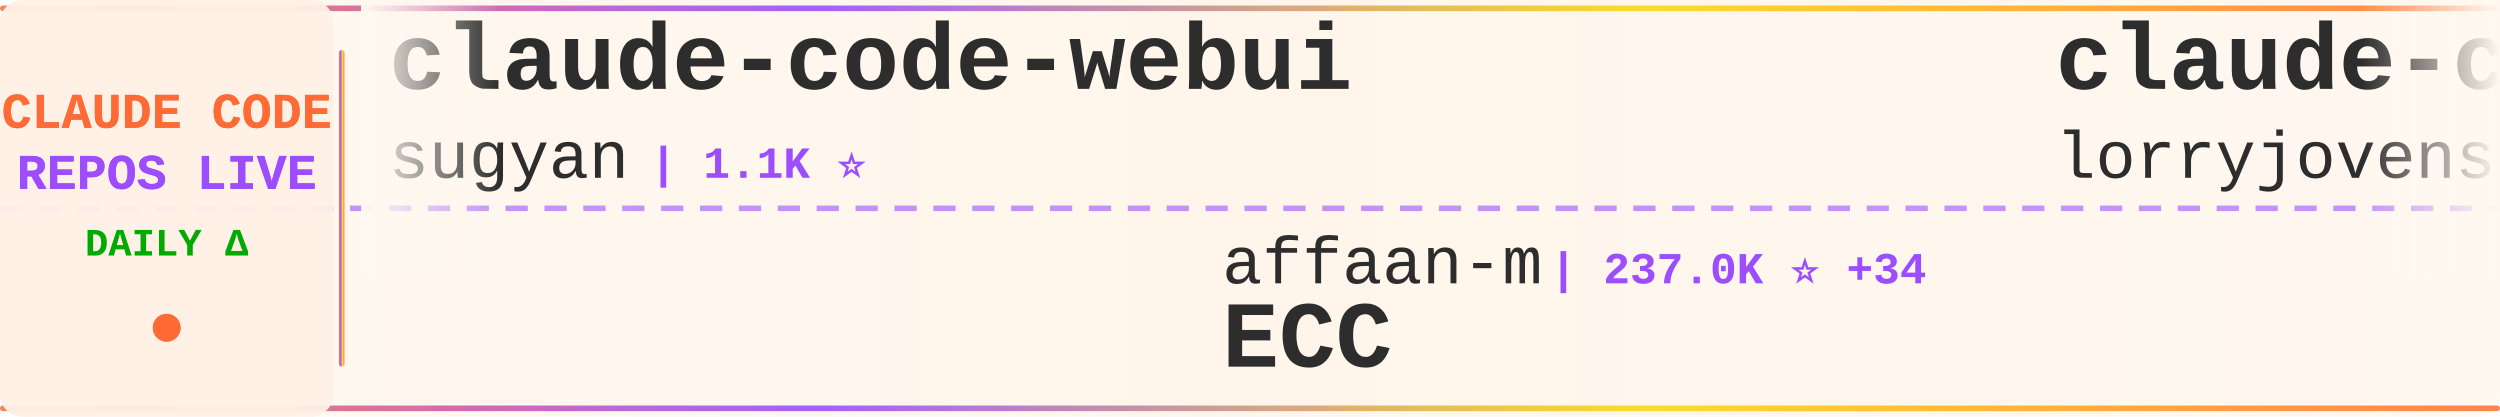
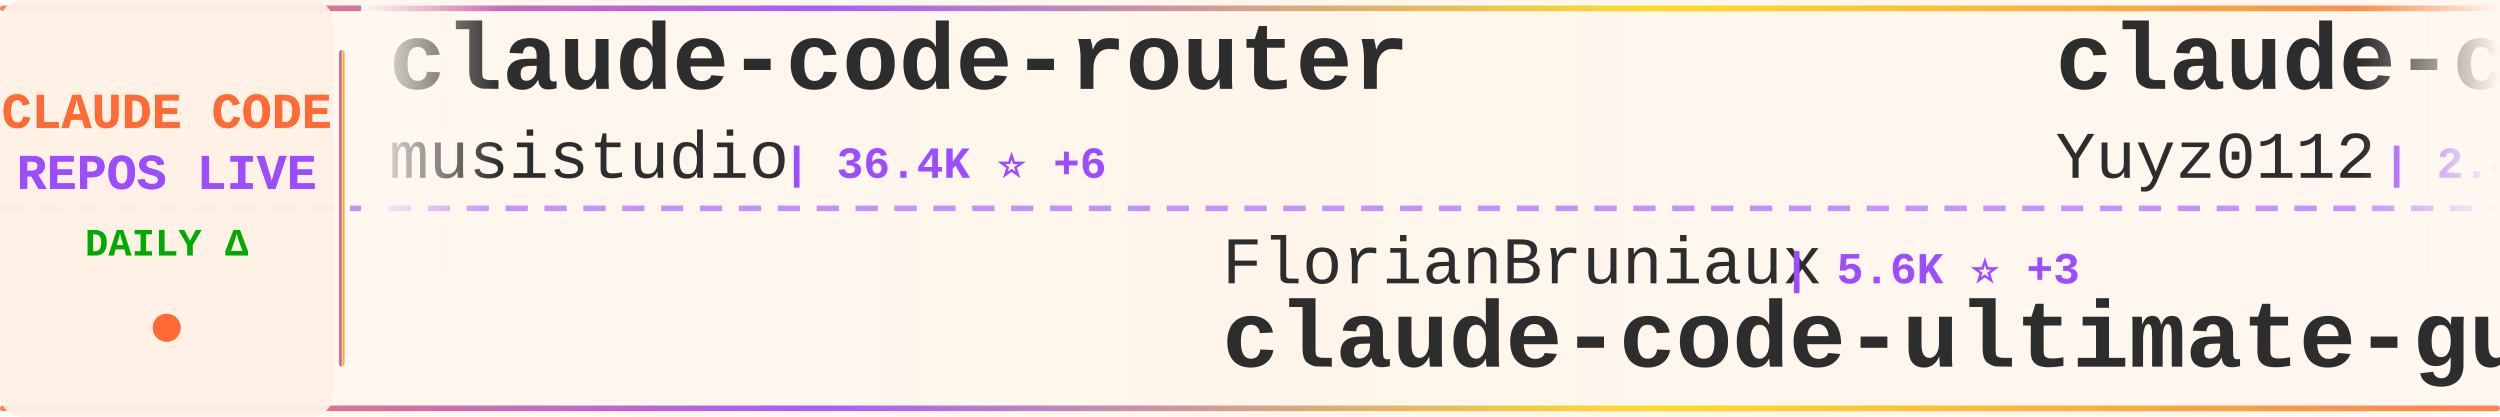
<svg xmlns="http://www.w3.org/2000/svg" width="900" height="150">
  <defs>
    <linearGradient id="tickerBg" x1="0%" y1="0%" x2="100%" y2="0%">
      <stop offset="0%" style="stop-color:#fff8f0;stop-opacity:0.98" />
      <stop offset="50%" style="stop-color:#fff5eb;stop-opacity:1" />
      <stop offset="100%" style="stop-color:#fff8f0;stop-opacity:0.98" />
    </linearGradient>
    <linearGradient id="borderGrad" x1="0%" y1="0%" x2="100%" y2="0%">
      <stop offset="0%" style="stop-color:#FF6B35;stop-opacity:0.85">
        <animate attributeName="stop-opacity" values="0.85;1;0.85" dur="2s" repeatCount="indefinite" />
      </stop>
      <stop offset="33%" style="stop-color:#9C4EFF;stop-opacity:0.9">
        <animate attributeName="stop-opacity" values="0.9;1;0.9" dur="2.2s" repeatCount="indefinite" />
      </stop>
      <stop offset="66%" style="stop-color:#FFD700;stop-opacity:0.85">
        <animate attributeName="stop-opacity" values="0.85;1;0.85" dur="1.8s" repeatCount="indefinite" />
      </stop>
      <stop offset="100%" style="stop-color:#FF6B35;stop-opacity:0.85">
        <animate attributeName="stop-opacity" values="0.85;1;0.85" dur="2s" repeatCount="indefinite" />
      </stop>
    </linearGradient>
    <filter id="textGlow">
      <feGaussianBlur stdDeviation="0.15" result="coloredBlur" />
      <feMerge>
        <feMergeNode in="coloredBlur" />
        <feMergeNode in="SourceGraphic" />
      </feMerge>
    </filter>
    <filter id="metricGlow">
      <feGaussianBlur stdDeviation="0.2" result="coloredBlur" />
      <feMerge>
        <feMergeNode in="coloredBlur" />
        <feMergeNode in="SourceGraphic" />
      </feMerge>
    </filter>
    <linearGradient id="leftFade" x1="0%" y1="0%" x2="100%" y2="0%">
      <stop offset="0%" style="stop-color:#fff8f0;stop-opacity:1" />
      <stop offset="100%" style="stop-color:#fff8f0;stop-opacity:0" />
    </linearGradient>
    <linearGradient id="rightFade" x1="0%" y1="0%" x2="100%" y2="0%">
      <stop offset="0%" style="stop-color:#fff8f0;stop-opacity:0" />
      <stop offset="100%" style="stop-color:#fff8f0;stop-opacity:1" />
    </linearGradient>
  </defs>
  <rect width="900" height="150" fill="url(#tickerBg)" rx="8" />
  <rect x="0" y="2" width="900" height="2" fill="url(#borderGrad)" rx="1" />
  <rect x="0" y="146" width="900" height="2" fill="url(#borderGrad)" rx="1" />
  <line x1="0" y1="75" x2="900" y2="75" stroke="#9C4EFF" stroke-width="2" stroke-dasharray="8 6" opacity="0.6" />
  <rect x="0" y="0" width="120" height="150" fill="#fff0e6" opacity="0.95" rx="8" />
  <text x="60" y="46" font-family="'Courier New', monospace" font-size="18" font-weight="bold" fill="#FF6B35" text-anchor="middle" filter="url(#textGlow)">
    CLAUDE CODE
  </text>
  <text x="60" y="68" font-family="'Courier New', monospace" font-size="18" font-weight="bold" fill="#9C4EFF" text-anchor="middle" filter="url(#textGlow)">
    REPOS LIVE
  </text>
  <text x="60" y="92" font-family="'Courier New', monospace" font-size="14" font-weight="bold" fill="#00aa00" text-anchor="middle">
    DAILY Δ
  </text>
  <circle cx="60" cy="118" r="5" fill="#FF6B35" filter="url(#metricGlow)">
    <animate attributeName="r" values="4;6;4" dur="1.5s" repeatCount="indefinite" />
    <animate attributeName="opacity" values="0.6;1;0.6" dur="1.5s" repeatCount="indefinite" />
  </circle>
  <rect x="122" y="18" width="2" height="114" fill="url(#borderGrad)" rx="1" />
  <clipPath id="tickerClip">
    <rect x="130" y="0" width="770" height="150" />
  </clipPath>
  <g clip-path="url(#tickerClip)">
    <g id="tickerItems">
      <animateTransform attributeName="transform" attributeType="XML" type="translate" from="0 0" to="-3000 0" dur="54s" repeatCount="indefinite" />
      <g transform="translate(0, 0)">
-         <text x="140" y="32" font-family="'Courier New', monospace" font-size="34" font-weight="bold" fill="#2d2d2d">claude-code-webui</text>
-         <text x="140" y="64" font-family="'Courier New', monospace" font-size="24" font-weight="normal" fill="#2d2d2d" opacity="1.0">sugyan</text>
-         <text x="234" y="64" font-family="'Courier New', monospace" font-size="16" font-weight="bold" fill="#9C4EFF"> | 1.1K ⭐</text>
+         <text x="140" y="32" font-family="'Courier New', monospace" font-size="34" font-weight="bold" fill="#2d2d2d">claude-code-router</text>
+         <text x="140" y="64" font-family="'Courier New', monospace" font-size="24" font-weight="normal" fill="#2d2d2d" opacity="1.0">musistudio</text>
+         <text x="282" y="64" font-family="'Courier New', monospace" font-size="16" font-weight="bold" fill="#9C4EFF"> | 36.4K ⭐ +6</text>
      </g>
      <g transform="translate(300, 0)">
-         <text x="140" y="102" font-family="'Courier New', monospace" font-size="24" font-weight="normal" fill="#2d2d2d" opacity="1.0">affaan-m</text>
-         <text x="258" y="102" font-family="'Courier New', monospace" font-size="16" font-weight="bold" fill="#9C4EFF"> | 237.0K ⭐ +34</text>
-         <text x="140" y="132" font-family="'Courier New', monospace" font-size="34" font-weight="bold" fill="#2d2d2d">ECC</text>
+         <text x="140" y="102" font-family="'Courier New', monospace" font-size="24" font-weight="normal" fill="#2d2d2d" opacity="1.0">FlorianBruniaux</text>
+         <text x="342" y="102" font-family="'Courier New', monospace" font-size="16" font-weight="bold" fill="#9C4EFF"> | 5.6K ⭐ +3</text>
+         <text x="140" y="132" font-family="'Courier New', monospace" font-size="34" font-weight="bold" fill="#2d2d2d">claude-code-ultimate-gui...</text>
      </g>
      <g transform="translate(600, 0)">
-         <text x="140" y="32" font-family="'Courier New', monospace" font-size="34" font-weight="bold" fill="#2d2d2d">claude-code-rust</text>
-         <text x="140" y="64" font-family="'Courier New', monospace" font-size="24" font-weight="normal" fill="#2d2d2d" opacity="1.0">lorryjovens-hub</text>
-         <text x="342" y="64" font-family="'Courier New', monospace" font-size="16" font-weight="bold" fill="#9C4EFF"> | 1.7K ⭐</text>
+         <text x="140" y="32" font-family="'Courier New', monospace" font-size="34" font-weight="bold" fill="#2d2d2d">claude-code-reverse</text>
+         <text x="140" y="64" font-family="'Courier New', monospace" font-size="24" font-weight="normal" fill="#2d2d2d" opacity="1.0">Yuyz0112</text>
+         <text x="258" y="64" font-family="'Courier New', monospace" font-size="16" font-weight="bold" fill="#9C4EFF"> | 2.4K ⭐</text>
      </g>
      <g transform="translate(900, 0)">
-         <text x="140" y="102" font-family="'Courier New', monospace" font-size="24" font-weight="normal" fill="#2d2d2d" opacity="1.0">oboard</text>
-         <text x="234" y="102" font-family="'Courier New', monospace" font-size="16" font-weight="bold" fill="#9C4EFF"> | 3.3K ⭐</text>
-         <text x="140" y="132" font-family="'Courier New', monospace" font-size="34" font-weight="bold" fill="#2d2d2d">claude-code-rev</text>
+         <text x="140" y="102" font-family="'Courier New', monospace" font-size="24" font-weight="normal" fill="#2d2d2d" opacity="1.0">Yeachan-Heo</text>
+         <text x="294" y="102" font-family="'Courier New', monospace" font-size="16" font-weight="bold" fill="#9C4EFF"> | 38.3K ⭐ +6</text>
+         <text x="140" y="132" font-family="'Courier New', monospace" font-size="34" font-weight="bold" fill="#2d2d2d">oh-my-claudecode</text>
      </g>
      <g transform="translate(1200, 0)">
-         <text x="140" y="32" font-family="'Courier New', monospace" font-size="34" font-weight="bold" fill="#2d2d2d">claude-code-proxy</text>
-         <text x="140" y="64" font-family="'Courier New', monospace" font-size="24" font-weight="normal" fill="#2d2d2d" opacity="1.0">1rgs</text>
-         <text x="210" y="64" font-family="'Courier New', monospace" font-size="16" font-weight="bold" fill="#9C4EFF"> | 3.7K ⭐</text>
+         <text x="140" y="32" font-family="'Courier New', monospace" font-size="34" font-weight="bold" fill="#2d2d2d">system_prompts_leaks</text>
+         <text x="140" y="64" font-family="'Courier New', monospace" font-size="24" font-weight="normal" fill="#2d2d2d" opacity="1.0">asgeirtj</text>
+         <text x="258" y="64" font-family="'Courier New', monospace" font-size="16" font-weight="bold" fill="#9C4EFF"> | 62.0K ⭐ +29</text>
      </g>
      <g transform="translate(1500, 0)">
-         <text x="140" y="102" font-family="'Courier New', monospace" font-size="24" font-weight="normal" fill="#2d2d2d" opacity="1.0">rohitg00</text>
-         <text x="258" y="102" font-family="'Courier New', monospace" font-size="16" font-weight="bold" fill="#9C4EFF"> | 2.4K ⭐</text>
-         <text x="140" y="132" font-family="'Courier New', monospace" font-size="34" font-weight="bold" fill="#2d2d2d">awesome-claude-code-tool...</text>
+         <text x="140" y="102" font-family="'Courier New', monospace" font-size="24" font-weight="normal" fill="#2d2d2d" opacity="1.0">shareAI-lab</text>
+         <text x="294" y="102" font-family="'Courier New', monospace" font-size="16" font-weight="bold" fill="#9C4EFF"> | 73.0K ⭐ +18</text>
+         <text x="140" y="132" font-family="'Courier New', monospace" font-size="34" font-weight="bold" fill="#2d2d2d">learn-claude-code</text>
      </g>
      <g transform="translate(1800, 0)">
-         <text x="140" y="32" font-family="'Courier New', monospace" font-size="34" font-weight="bold" fill="#2d2d2d">claude-code-source</text>
-         <text x="140" y="64" font-family="'Courier New', monospace" font-size="24" font-weight="normal" fill="#2d2d2d" opacity="1.0">AprilNEA</text>
-         <text x="258" y="64" font-family="'Courier New', monospace" font-size="16" font-weight="bold" fill="#9C4EFF"> | 394 ⭐</text>
+         <text x="140" y="32" font-family="'Courier New', monospace" font-size="34" font-weight="bold" fill="#2d2d2d">awesome-claude-code-suba...</text>
+         <text x="140" y="64" font-family="'Courier New', monospace" font-size="24" font-weight="normal" fill="#2d2d2d" opacity="1.0">VoltAgent</text>
+         <text x="270" y="64" font-family="'Courier New', monospace" font-size="16" font-weight="bold" fill="#9C4EFF"> | 24.0K ⭐ +3</text>
      </g>
      <g transform="translate(2100, 0)">
-         <text x="140" y="102" font-family="'Courier New', monospace" font-size="24" font-weight="normal" fill="#2d2d2d" opacity="1.0">anthropics</text>
-         <text x="282" y="102" font-family="'Courier New', monospace" font-size="16" font-weight="bold" fill="#9C4EFF"> | 8.5K ⭐ +2</text>
-         <text x="140" y="132" font-family="'Courier New', monospace" font-size="34" font-weight="bold" fill="#2d2d2d">claude-code-action</text>
+         <text x="140" y="102" font-family="'Courier New', monospace" font-size="24" font-weight="normal" fill="#2d2d2d" opacity="1.0">disler</text>
+         <text x="234" y="102" font-family="'Courier New', monospace" font-size="16" font-weight="bold" fill="#9C4EFF"> | 3.9K ⭐ +1</text>
+         <text x="140" y="132" font-family="'Courier New', monospace" font-size="34" font-weight="bold" fill="#2d2d2d">claude-code-hooks-master...</text>
      </g>
      <g transform="translate(2400, 0)">
-         <text x="140" y="32" font-family="'Courier New', monospace" font-size="34" font-weight="bold" fill="#2d2d2d">claude-code-guide</text>
-         <text x="140" y="64" font-family="'Courier New', monospace" font-size="24" font-weight="normal" fill="#2d2d2d" opacity="1.0">Cranot</text>
-         <text x="234" y="64" font-family="'Courier New', monospace" font-size="16" font-weight="bold" fill="#9C4EFF"> | 2.9K ⭐</text>
+         <text x="140" y="32" font-family="'Courier New', monospace" font-size="34" font-weight="bold" fill="#2d2d2d">claude-code-from-scratch</text>
+         <text x="140" y="64" font-family="'Courier New', monospace" font-size="24" font-weight="normal" fill="#2d2d2d" opacity="1.0">Windy3f3f3f3f</text>
+         <text x="318" y="64" font-family="'Courier New', monospace" font-size="16" font-weight="bold" fill="#9C4EFF"> | 2.5K ⭐ +1</text>
      </g>
      <g transform="translate(2700, 0)">
-         <text x="140" y="102" font-family="'Courier New', monospace" font-size="24" font-weight="normal" fill="#2d2d2d" opacity="1.0">VILA-Lab</text>
-         <text x="258" y="102" font-family="'Courier New', monospace" font-size="16" font-weight="bold" fill="#9C4EFF"> | 2.0K ⭐</text>
-         <text x="140" y="132" font-family="'Courier New', monospace" font-size="34" font-weight="bold" fill="#2d2d2d">Dive-into-Claude-Code</text>
+         <text x="140" y="102" font-family="'Courier New', monospace" font-size="24" font-weight="normal" fill="#2d2d2d" opacity="1.0">luongnv89</text>
+         <text x="270" y="102" font-family="'Courier New', monospace" font-size="16" font-weight="bold" fill="#9C4EFF"> | 40.8K ⭐ +6</text>
+         <text x="140" y="132" font-family="'Courier New', monospace" font-size="34" font-weight="bold" fill="#2d2d2d">claude-howto</text>
      </g>
      <g transform="translate(3000, 0)">
-         <text x="140" y="32" font-family="'Courier New', monospace" font-size="34" font-weight="bold" fill="#2d2d2d">claude-code-webui</text>
-         <text x="140" y="64" font-family="'Courier New', monospace" font-size="24" font-weight="normal" fill="#2d2d2d" opacity="1.0">sugyan</text>
-         <text x="234" y="64" font-family="'Courier New', monospace" font-size="16" font-weight="bold" fill="#9C4EFF"> | 1.1K ⭐</text>
+         <text x="140" y="32" font-family="'Courier New', monospace" font-size="34" font-weight="bold" fill="#2d2d2d">claude-code-router</text>
+         <text x="140" y="64" font-family="'Courier New', monospace" font-size="24" font-weight="normal" fill="#2d2d2d" opacity="1.0">musistudio</text>
+         <text x="282" y="64" font-family="'Courier New', monospace" font-size="16" font-weight="bold" fill="#9C4EFF"> | 36.4K ⭐ +6</text>
      </g>
      <g transform="translate(3300, 0)">
-         <text x="140" y="102" font-family="'Courier New', monospace" font-size="24" font-weight="normal" fill="#2d2d2d" opacity="1.0">affaan-m</text>
-         <text x="258" y="102" font-family="'Courier New', monospace" font-size="16" font-weight="bold" fill="#9C4EFF"> | 237.0K ⭐ +34</text>
-         <text x="140" y="132" font-family="'Courier New', monospace" font-size="34" font-weight="bold" fill="#2d2d2d">ECC</text>
+         <text x="140" y="102" font-family="'Courier New', monospace" font-size="24" font-weight="normal" fill="#2d2d2d" opacity="1.0">FlorianBruniaux</text>
+         <text x="342" y="102" font-family="'Courier New', monospace" font-size="16" font-weight="bold" fill="#9C4EFF"> | 5.6K ⭐ +3</text>
+         <text x="140" y="132" font-family="'Courier New', monospace" font-size="34" font-weight="bold" fill="#2d2d2d">claude-code-ultimate-gui...</text>
      </g>
      <g transform="translate(3600, 0)">
-         <text x="140" y="32" font-family="'Courier New', monospace" font-size="34" font-weight="bold" fill="#2d2d2d">claude-code-rust</text>
-         <text x="140" y="64" font-family="'Courier New', monospace" font-size="24" font-weight="normal" fill="#2d2d2d" opacity="1.0">lorryjovens-hub</text>
-         <text x="342" y="64" font-family="'Courier New', monospace" font-size="16" font-weight="bold" fill="#9C4EFF"> | 1.7K ⭐</text>
+         <text x="140" y="32" font-family="'Courier New', monospace" font-size="34" font-weight="bold" fill="#2d2d2d">claude-code-reverse</text>
+         <text x="140" y="64" font-family="'Courier New', monospace" font-size="24" font-weight="normal" fill="#2d2d2d" opacity="1.0">Yuyz0112</text>
+         <text x="258" y="64" font-family="'Courier New', monospace" font-size="16" font-weight="bold" fill="#9C4EFF"> | 2.4K ⭐</text>
      </g>
      <g transform="translate(3900, 0)">
-         <text x="140" y="102" font-family="'Courier New', monospace" font-size="24" font-weight="normal" fill="#2d2d2d" opacity="1.0">oboard</text>
-         <text x="234" y="102" font-family="'Courier New', monospace" font-size="16" font-weight="bold" fill="#9C4EFF"> | 3.3K ⭐</text>
-         <text x="140" y="132" font-family="'Courier New', monospace" font-size="34" font-weight="bold" fill="#2d2d2d">claude-code-rev</text>
+         <text x="140" y="102" font-family="'Courier New', monospace" font-size="24" font-weight="normal" fill="#2d2d2d" opacity="1.0">Yeachan-Heo</text>
+         <text x="294" y="102" font-family="'Courier New', monospace" font-size="16" font-weight="bold" fill="#9C4EFF"> | 38.3K ⭐ +6</text>
+         <text x="140" y="132" font-family="'Courier New', monospace" font-size="34" font-weight="bold" fill="#2d2d2d">oh-my-claudecode</text>
      </g>
    </g>
  </g>
  <rect x="130" y="0" width="50" height="100" fill="url(#leftFade)" />
  <rect x="850" y="0" width="50" height="100" fill="url(#rightFade)" />
</svg>
